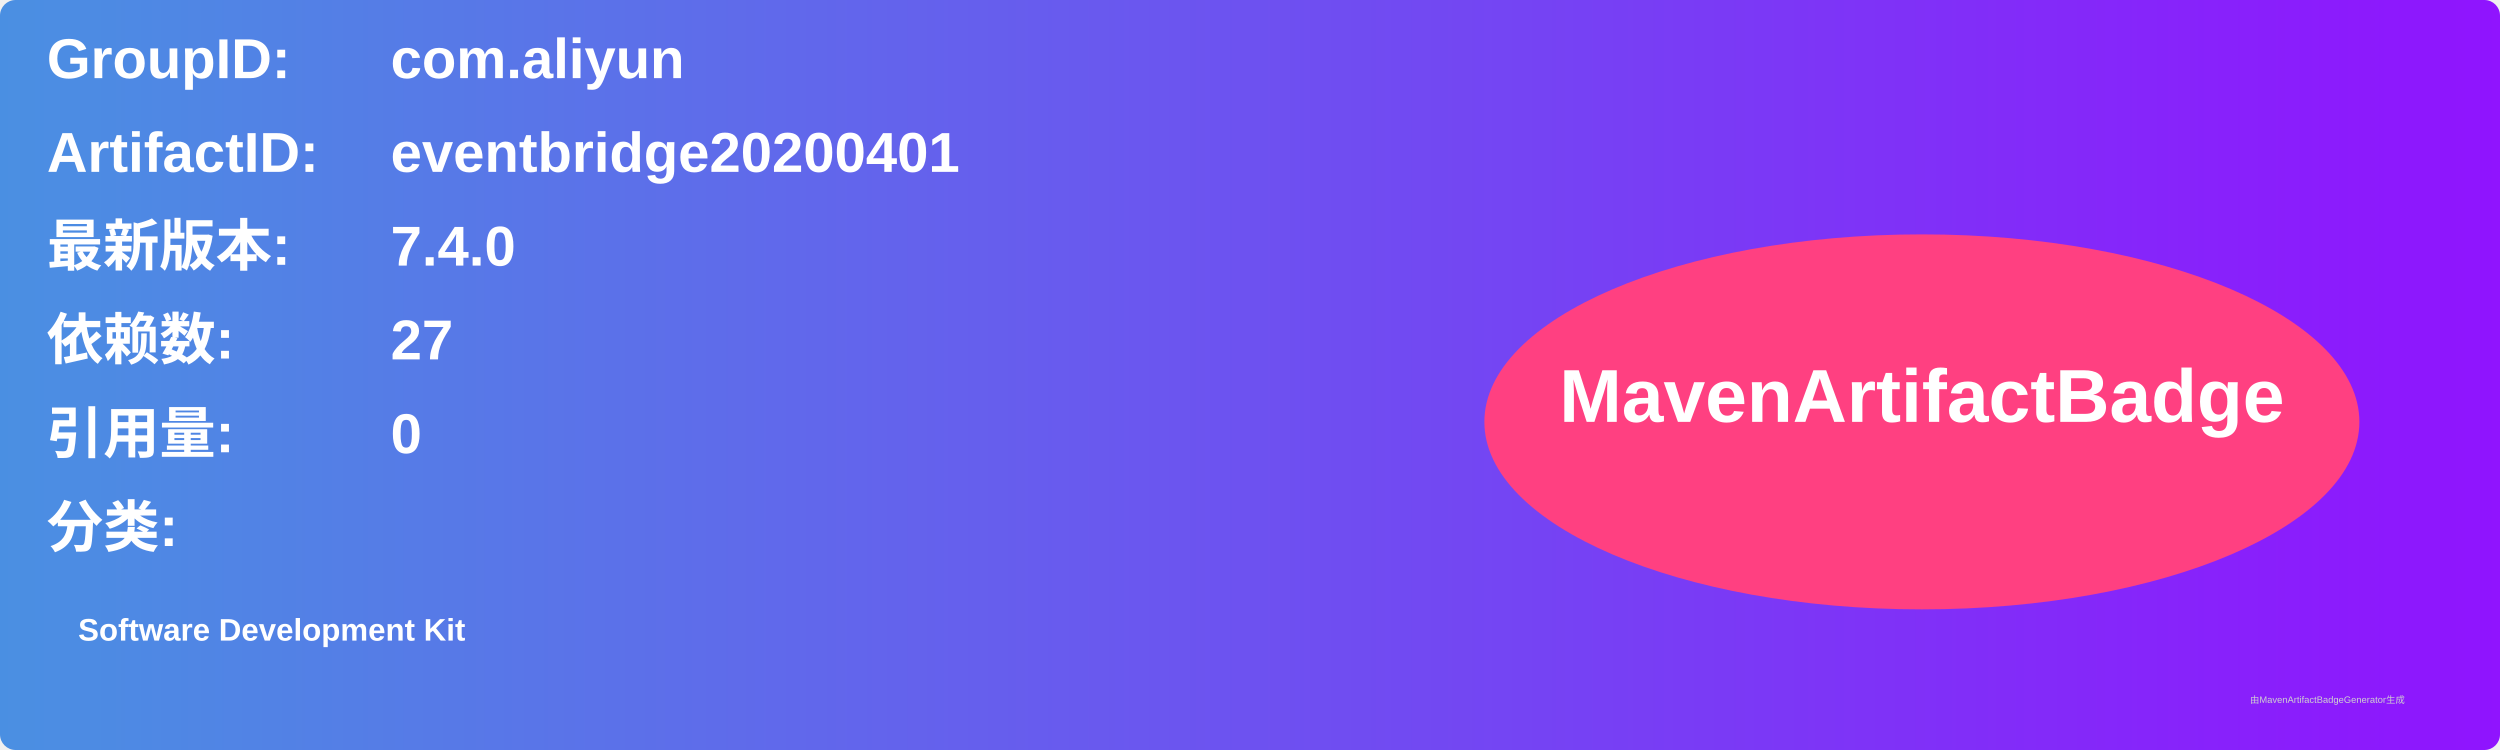
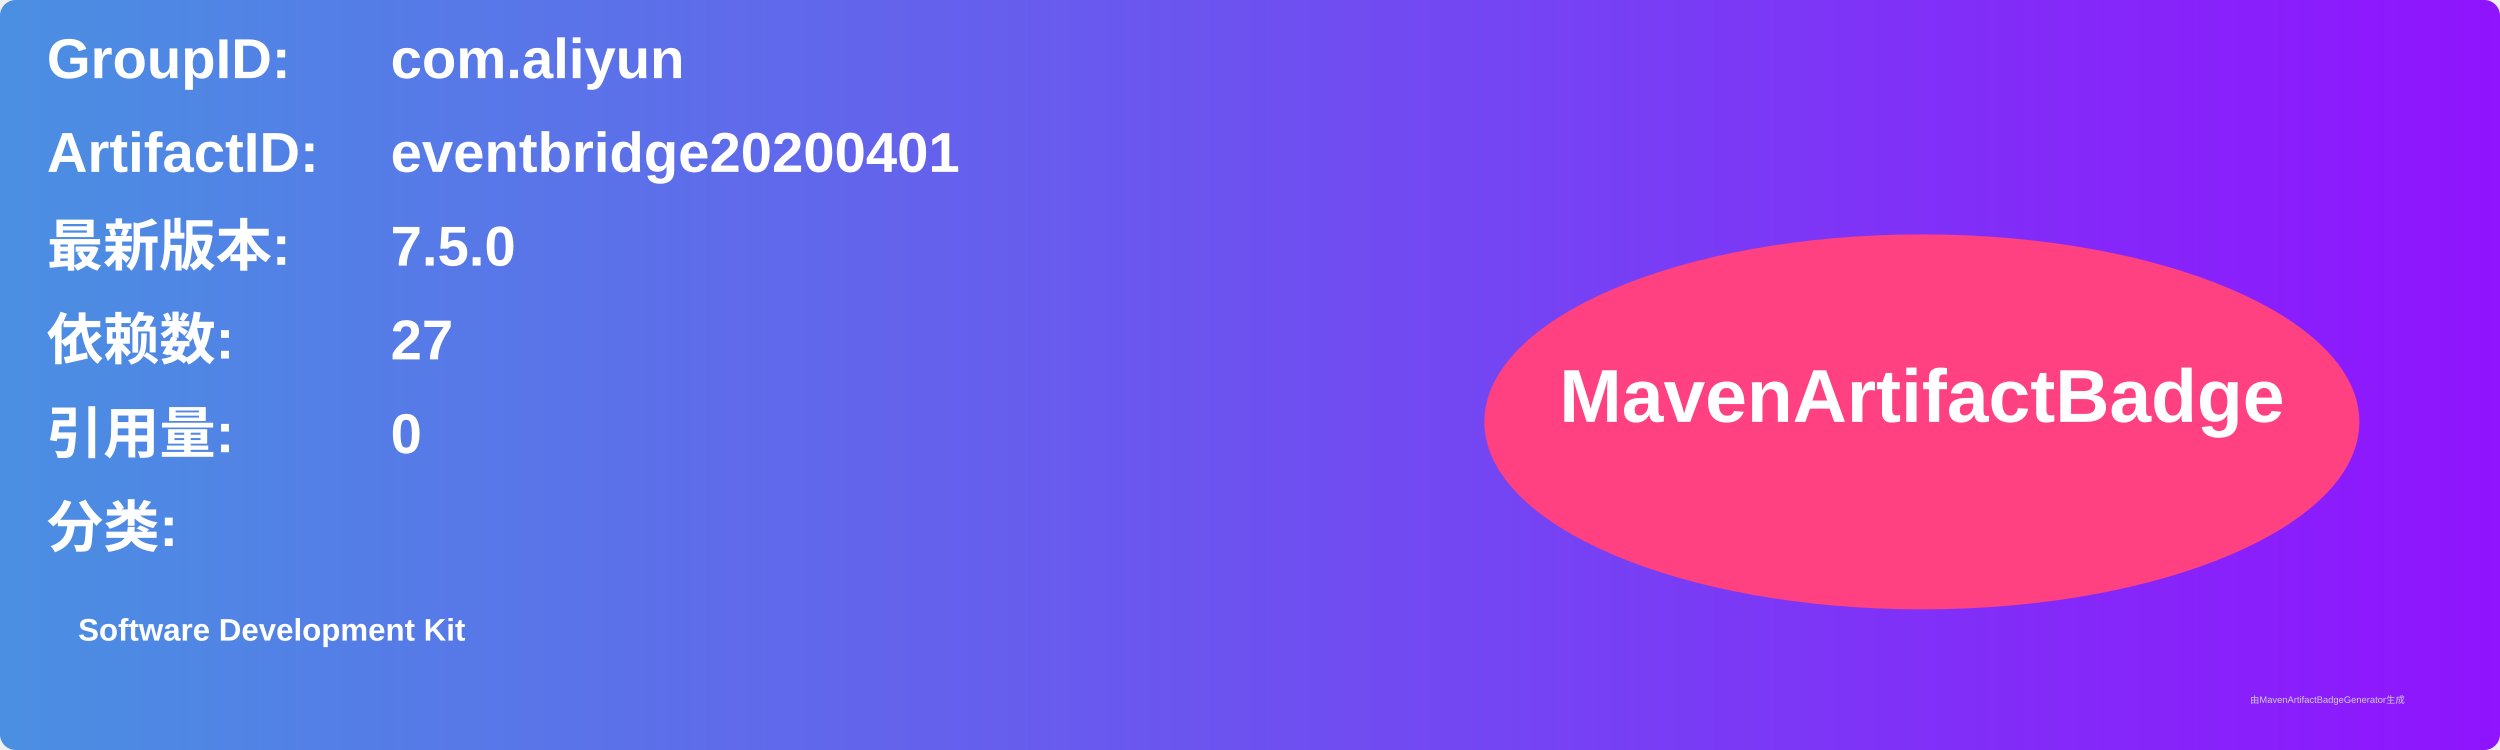
<svg xmlns="http://www.w3.org/2000/svg" width="800" height="240" viewBox="0 0 800 240">
  <linearGradient id="grad" x1="0%" y1="0%" x2="100%" y2="0%">
    <stop offset="0%" stop-color="#4a90e2" />
    <stop offset="100%" stop-color="#9013fe" />
  </linearGradient>
  <rect width="100%" height="100%" rx="5" ry="5" fill="url(#grad)" />
  <g transform="translate(15, 15)">
    <text x="0" y="10" font-family="Arial" font-size="18" fill="white" font-weight="bold" width="260">GroupID:</text>
    <text x="110" y="10" font-family="Arial" font-size="18" fill="white" font-weight="bold" width="460">com.aliyun</text>
    <text x="0" y="40" font-family="Arial" font-size="18" fill="white" font-weight="bold" width="260">ArtifactID:</text>
    <text x="110" y="40" font-family="Arial" font-size="18" fill="white" font-weight="bold" width="460">eventbridge20200401</text>
    <text x="0" y="70" font-family="Arial" font-size="18" fill="white" font-weight="bold">最新版本:</text>
    <text x="110" y="70" font-family="Arial" font-size="18" fill="white" font-weight="bold">
-       <tspan font-weight="bold">7.4.0</tspan>
+       <tspan font-weight="bold">7.5.0</tspan>
    </text>
    <text x="0" y="100" font-family="Arial" font-size="18" fill="white" font-weight="bold">依赖数: </text>
    <text x="110" y="100" font-family="Arial" font-size="18" fill="white">
      <tspan font-weight="bold">27</tspan>
    </text>
    <text x="0" y="130" font-family="Arial" font-size="18" fill="white" font-weight="bold">引用量: </text>
    <text x="110" y="130" font-family="Arial" font-size="18" fill="white">
      <tspan font-weight="bold">0</tspan>
    </text>
    <text x="0" y="160" font-family="Arial" font-size="18" fill="white" font-weight="bold">分类:</text>
    <text x="10" y="190" font-family="Arial" font-size="10" fill="white">
      <tspan font-weight="bold">Software Development Kit</tspan>
    </text>
    <ellipse cx="600" cy="120" rx="140" ry="60" fill="#ff4081" />
    <text x="600" y="120" text-anchor="middle" font-family="Arial" font-size="24" fill="white" font-weight="bold">MavenArtifactBadge</text>
  </g>
  <text x="720" y="225" font-family="Arial" font-size="3" fill="#d0d0d0">由MavenArtifactBadgeGenerator生成</text>
</svg>
